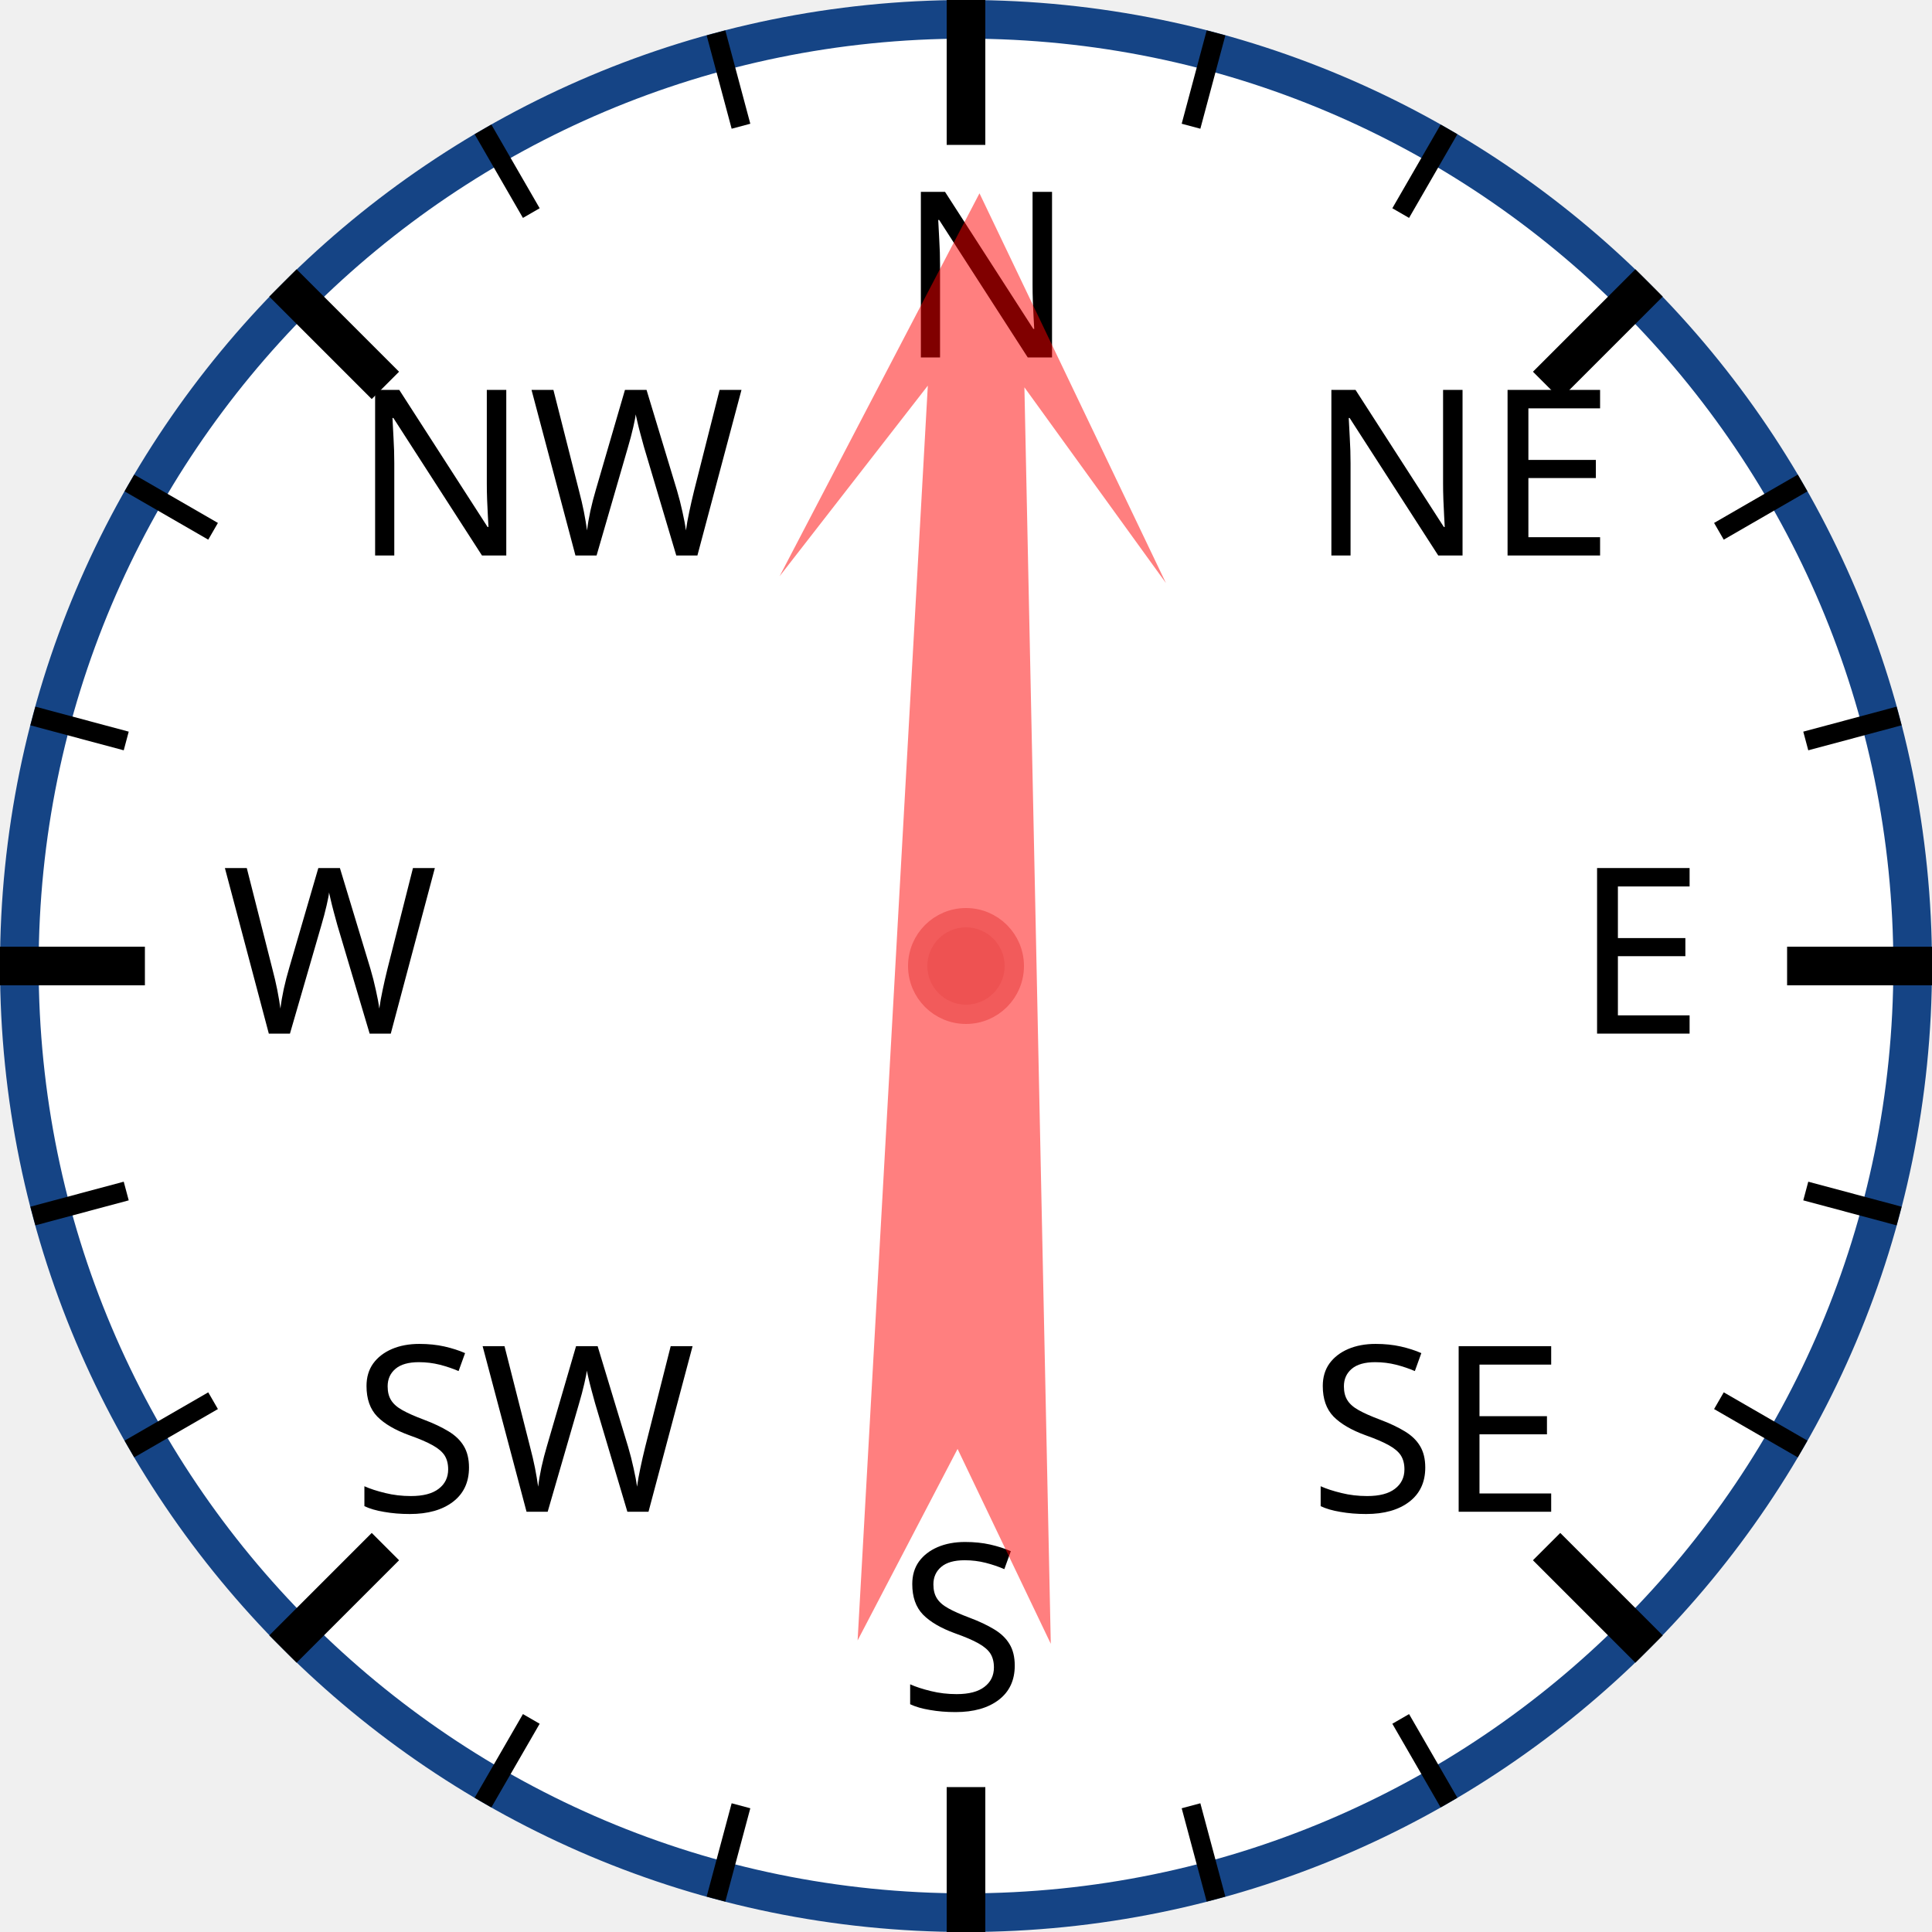
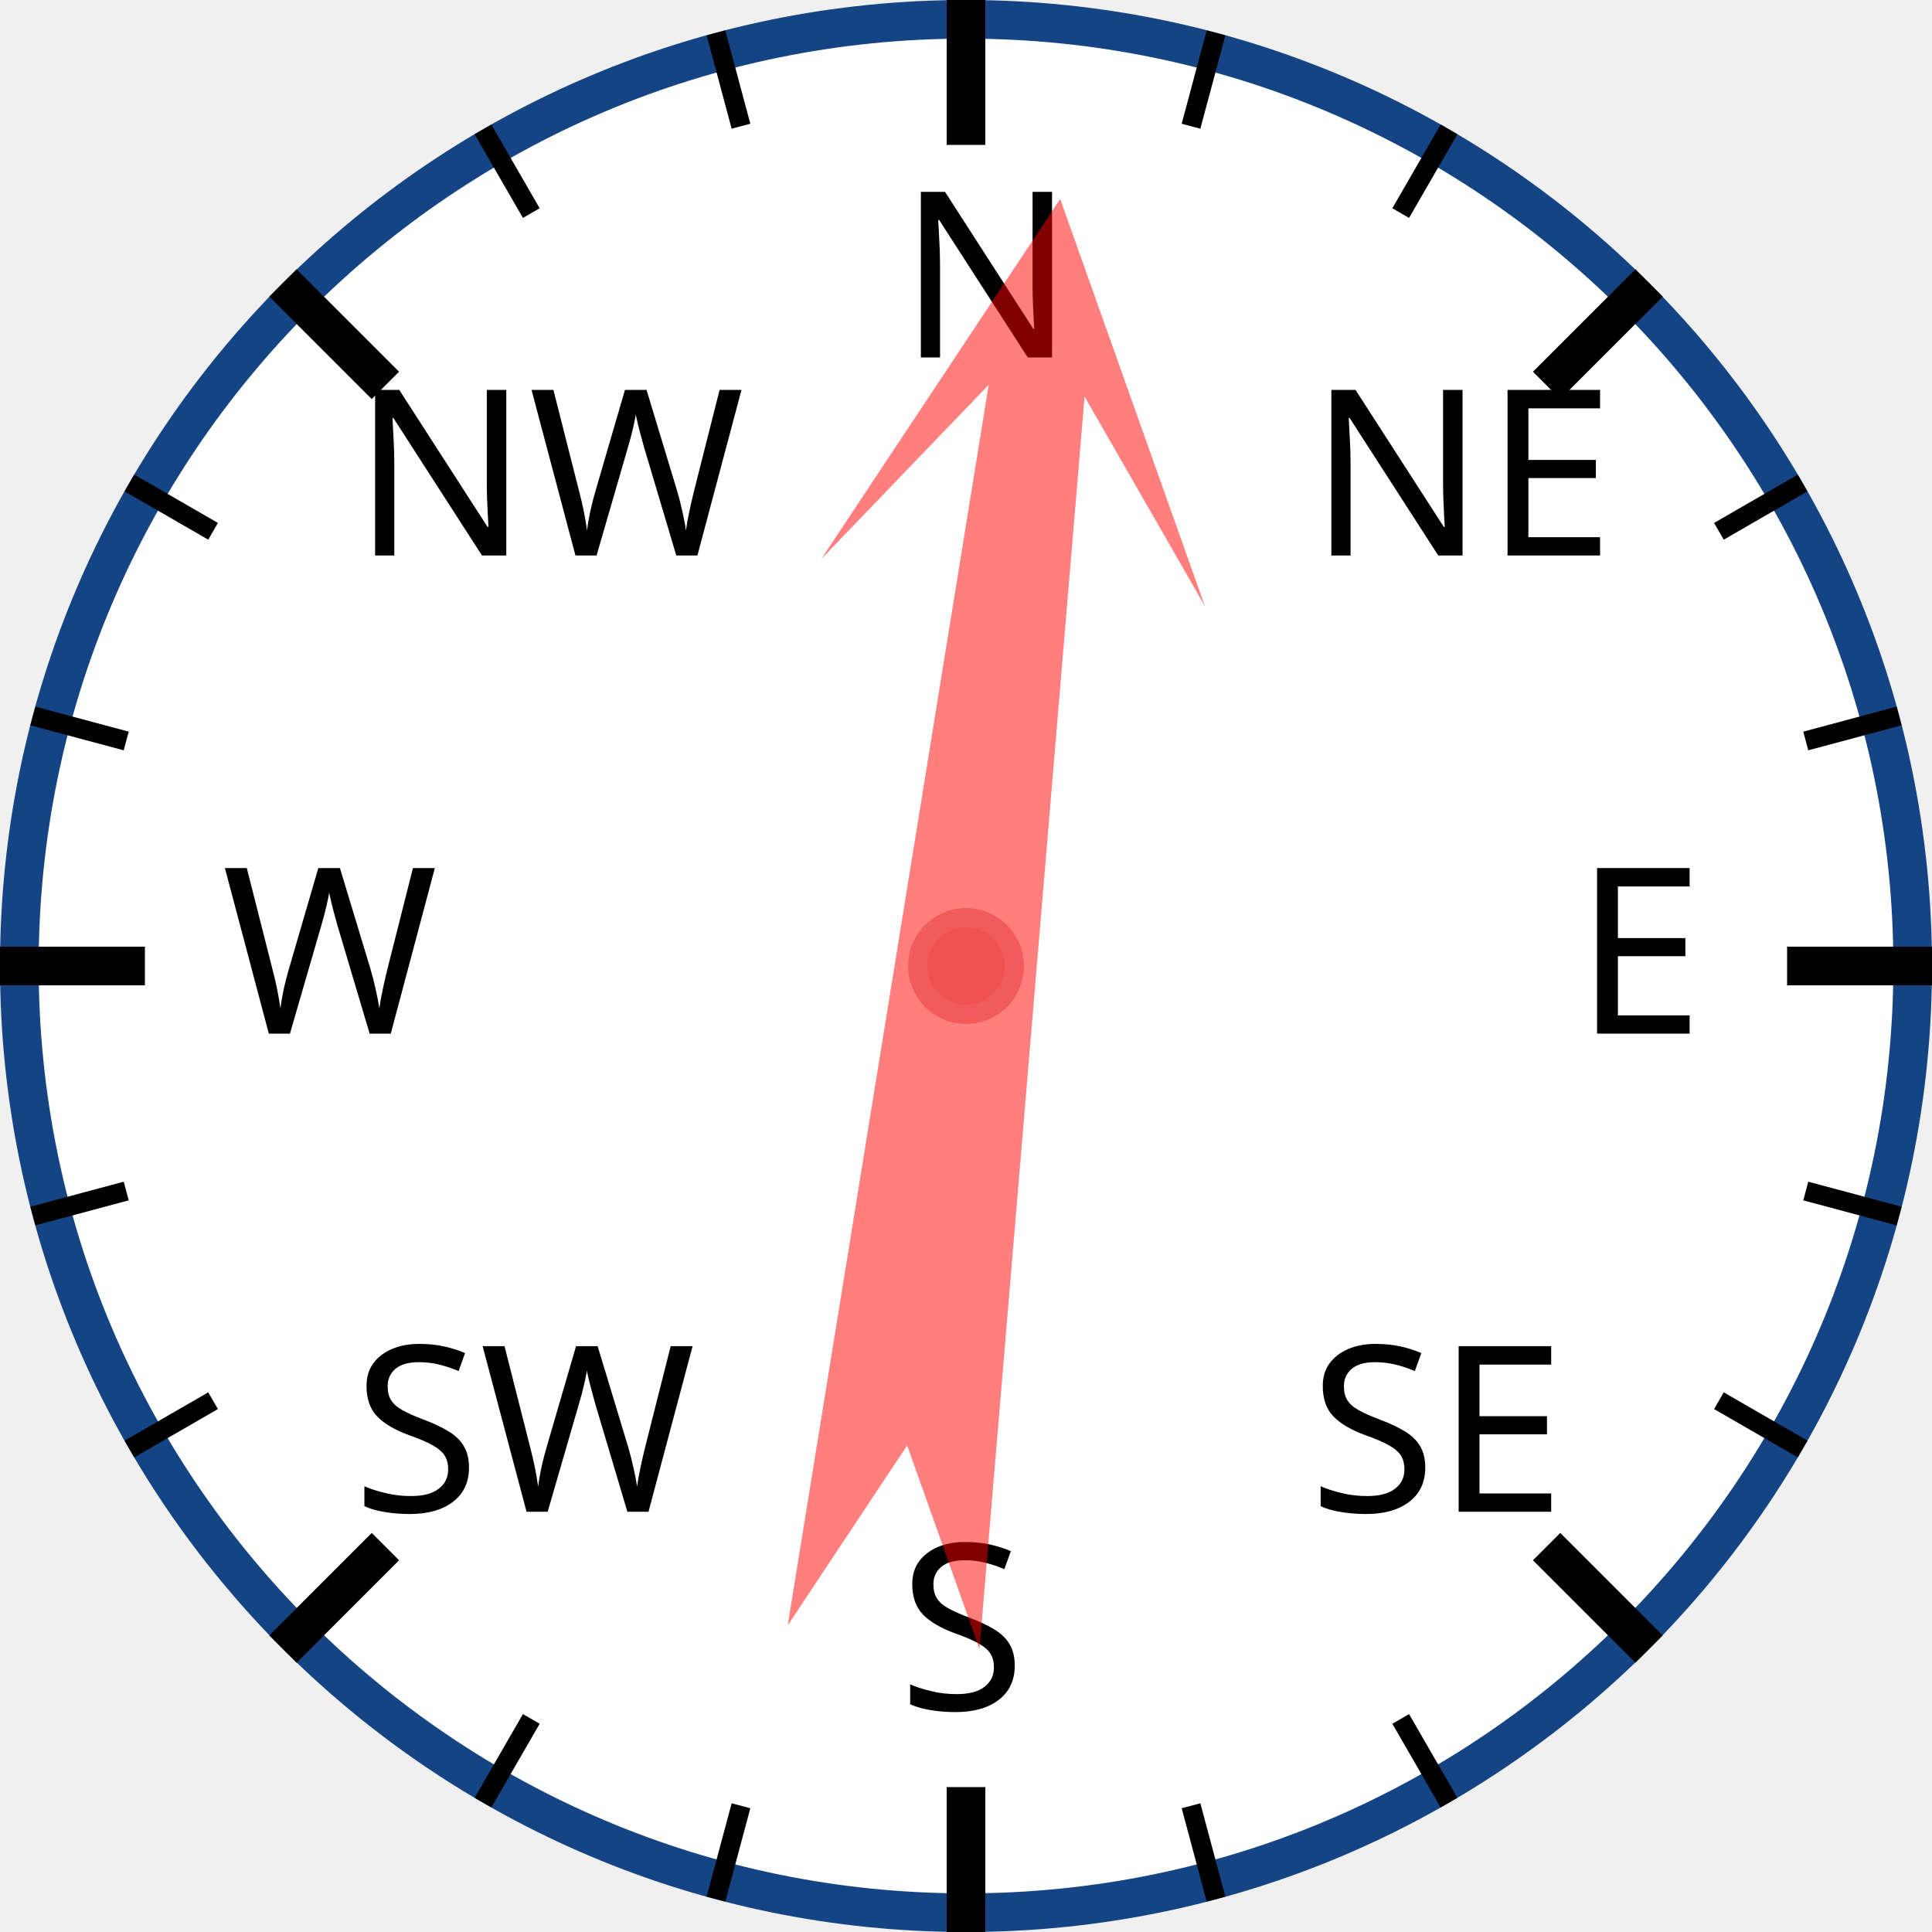
<svg xmlns="http://www.w3.org/2000/svg" width="120px" height="120px" viewBox="0 0 200 200">
  <circle cx="100" cy="100" r="98" style="fill: white; stroke: #154485; stroke-width: 4;" />
  <text x="93.0" y="37.0" style="font-family: sans-serif; font-size: 18pt;">N</text>
  <line x1="100.0" y1="0.0" x2="100.0" y2="15.0" style="stroke: black; stroke-width: 4;" />
  <line x1="74.118" y1="3.407" x2="76.706" y2="13.067" style="stroke: black; stroke-width: 2;" />
  <line x1="50" y1="13.397" x2="55" y2="22.058" style="stroke: black; stroke-width: 2;" />
  <text x="36.503" y="57.503" style="font-family: sans-serif; font-size: 18pt;">NW</text>
  <line x1="29.289" y1="29.289" x2="39.896" y2="39.896" style="stroke: black; stroke-width: 4;" />
  <line x1="13.397" y1="50" x2="22.058" y2="55" style="stroke: black; stroke-width: 2;" />
  <line x1="3.407" y1="74.118" x2="13.067" y2="76.706" style="stroke: black; stroke-width: 2;" />
  <text x="23.0" y="107.0" style="font-family: sans-serif; font-size: 18pt;">W</text>
  <line x1="0.0" y1="100.0" x2="15.0" y2="100.0" style="stroke: black; stroke-width: 4;" />
  <line x1="3.407" y1="125.882" x2="13.067" y2="123.294" style="stroke: black; stroke-width: 2;" />
  <line x1="13.397" y1="150" x2="22.058" y2="145" style="stroke: black; stroke-width: 2;" />
  <text x="36.503" y="156.497" style="font-family: sans-serif; font-size: 18pt;">SW</text>
  <line x1="29.289" y1="170.711" x2="39.896" y2="160.104" style="stroke: black; stroke-width: 4;" />
  <line x1="50" y1="186.603" x2="55" y2="177.942" style="stroke: black; stroke-width: 2;" />
  <line x1="74.118" y1="196.593" x2="76.706" y2="186.933" style="stroke: black; stroke-width: 2;" />
  <text x="93" y="177.0" style="font-family: sans-serif; font-size: 18pt;">S</text>
  <line x1="100" y1="200.0" x2="100" y2="185.0" style="stroke: black; stroke-width: 4;" />
  <line x1="125.882" y1="196.593" x2="123.294" y2="186.933" style="stroke: black; stroke-width: 2;" />
  <line x1="150.0" y1="186.603" x2="145.0" y2="177.942" style="stroke: black; stroke-width: 2;" />
  <text x="135.497" y="156.497" style="font-family: sans-serif; font-size: 18pt;">SE</text>
  <line x1="170.711" y1="170.711" x2="160.104" y2="160.104" style="stroke: black; stroke-width: 4;" />
  <line x1="186.603" y1="150" x2="177.942" y2="145" style="stroke: black; stroke-width: 2;" />
  <line x1="196.593" y1="125.882" x2="186.933" y2="123.294" style="stroke: black; stroke-width: 2;" />
  <text x="163.0" y="107" style="font-family: sans-serif; font-size: 18pt;">E</text>
  <line x1="200.0" y1="100" x2="185.0" y2="100" style="stroke: black; stroke-width: 4;" />
  <line x1="196.593" y1="74.118" x2="186.933" y2="76.706" style="stroke: black; stroke-width: 2;" />
  <line x1="186.603" y1="50" x2="177.942" y2="55" style="stroke: black; stroke-width: 2;" />
  <text x="135.497" y="57.503" style="font-family: sans-serif; font-size: 18pt;">NE</text>
  <line x1="170.711" y1="29.289" x2="160.104" y2="39.896" style="stroke: black; stroke-width: 4;" />
  <line x1="150" y1="13.397" x2="145" y2="22.058" style="stroke: black; stroke-width: 2;" />
  <line x1="125.882" y1="3.407" x2="123.294" y2="13.067" style="stroke: black; stroke-width: 2;" />
-   <polygon points="100 20 120 60 105 40 110 170 100 150 90 170 95 40 80 60" style="fill: red; fill-opacity: 0.5;" transform="rotate(1,100,100)" />
+   <polygon points="100 20 120 60 105 40 110 170 100 150 90 170 95 40 80 60" style="fill: red; fill-opacity: 0.5;" transform="rotate(7,100,100)" />
  <circle cx="100" cy="100" r="5" style="fill: #EE5252; stroke: #F25B5B; stroke-width: 2;" />
</svg>
